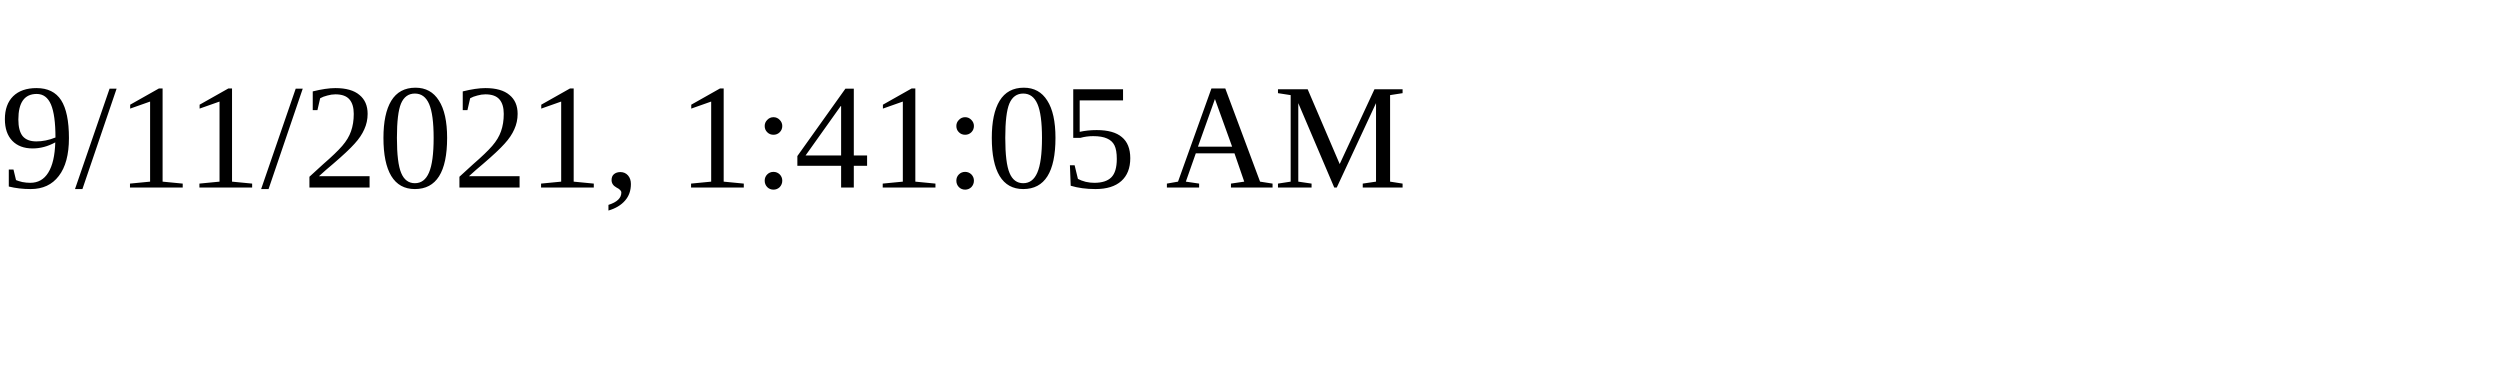
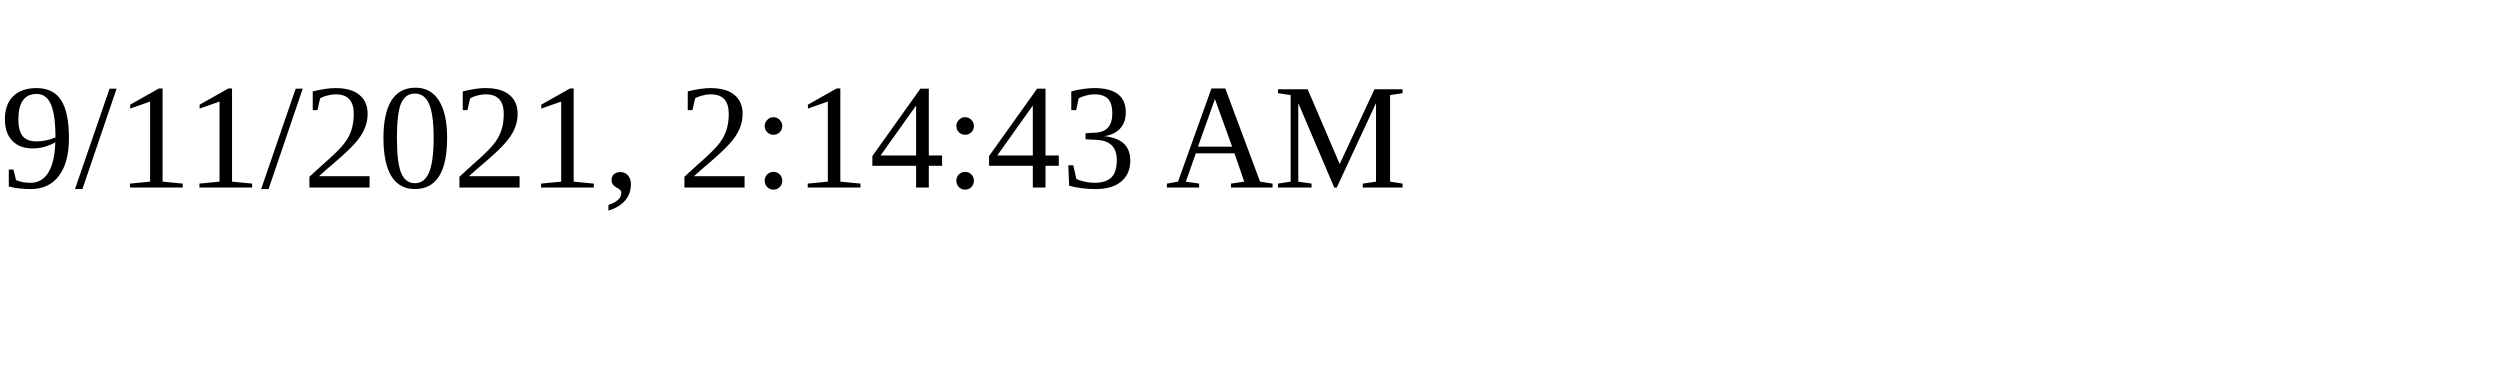
<svg xmlns="http://www.w3.org/2000/svg" height="30" width="200">
-   <text x="0" y="15">9/11/2021, 1:41:05 AM</text>
+   <text x="0" y="15">9/11/2021, 2:14:43 AM</text>
</svg>
